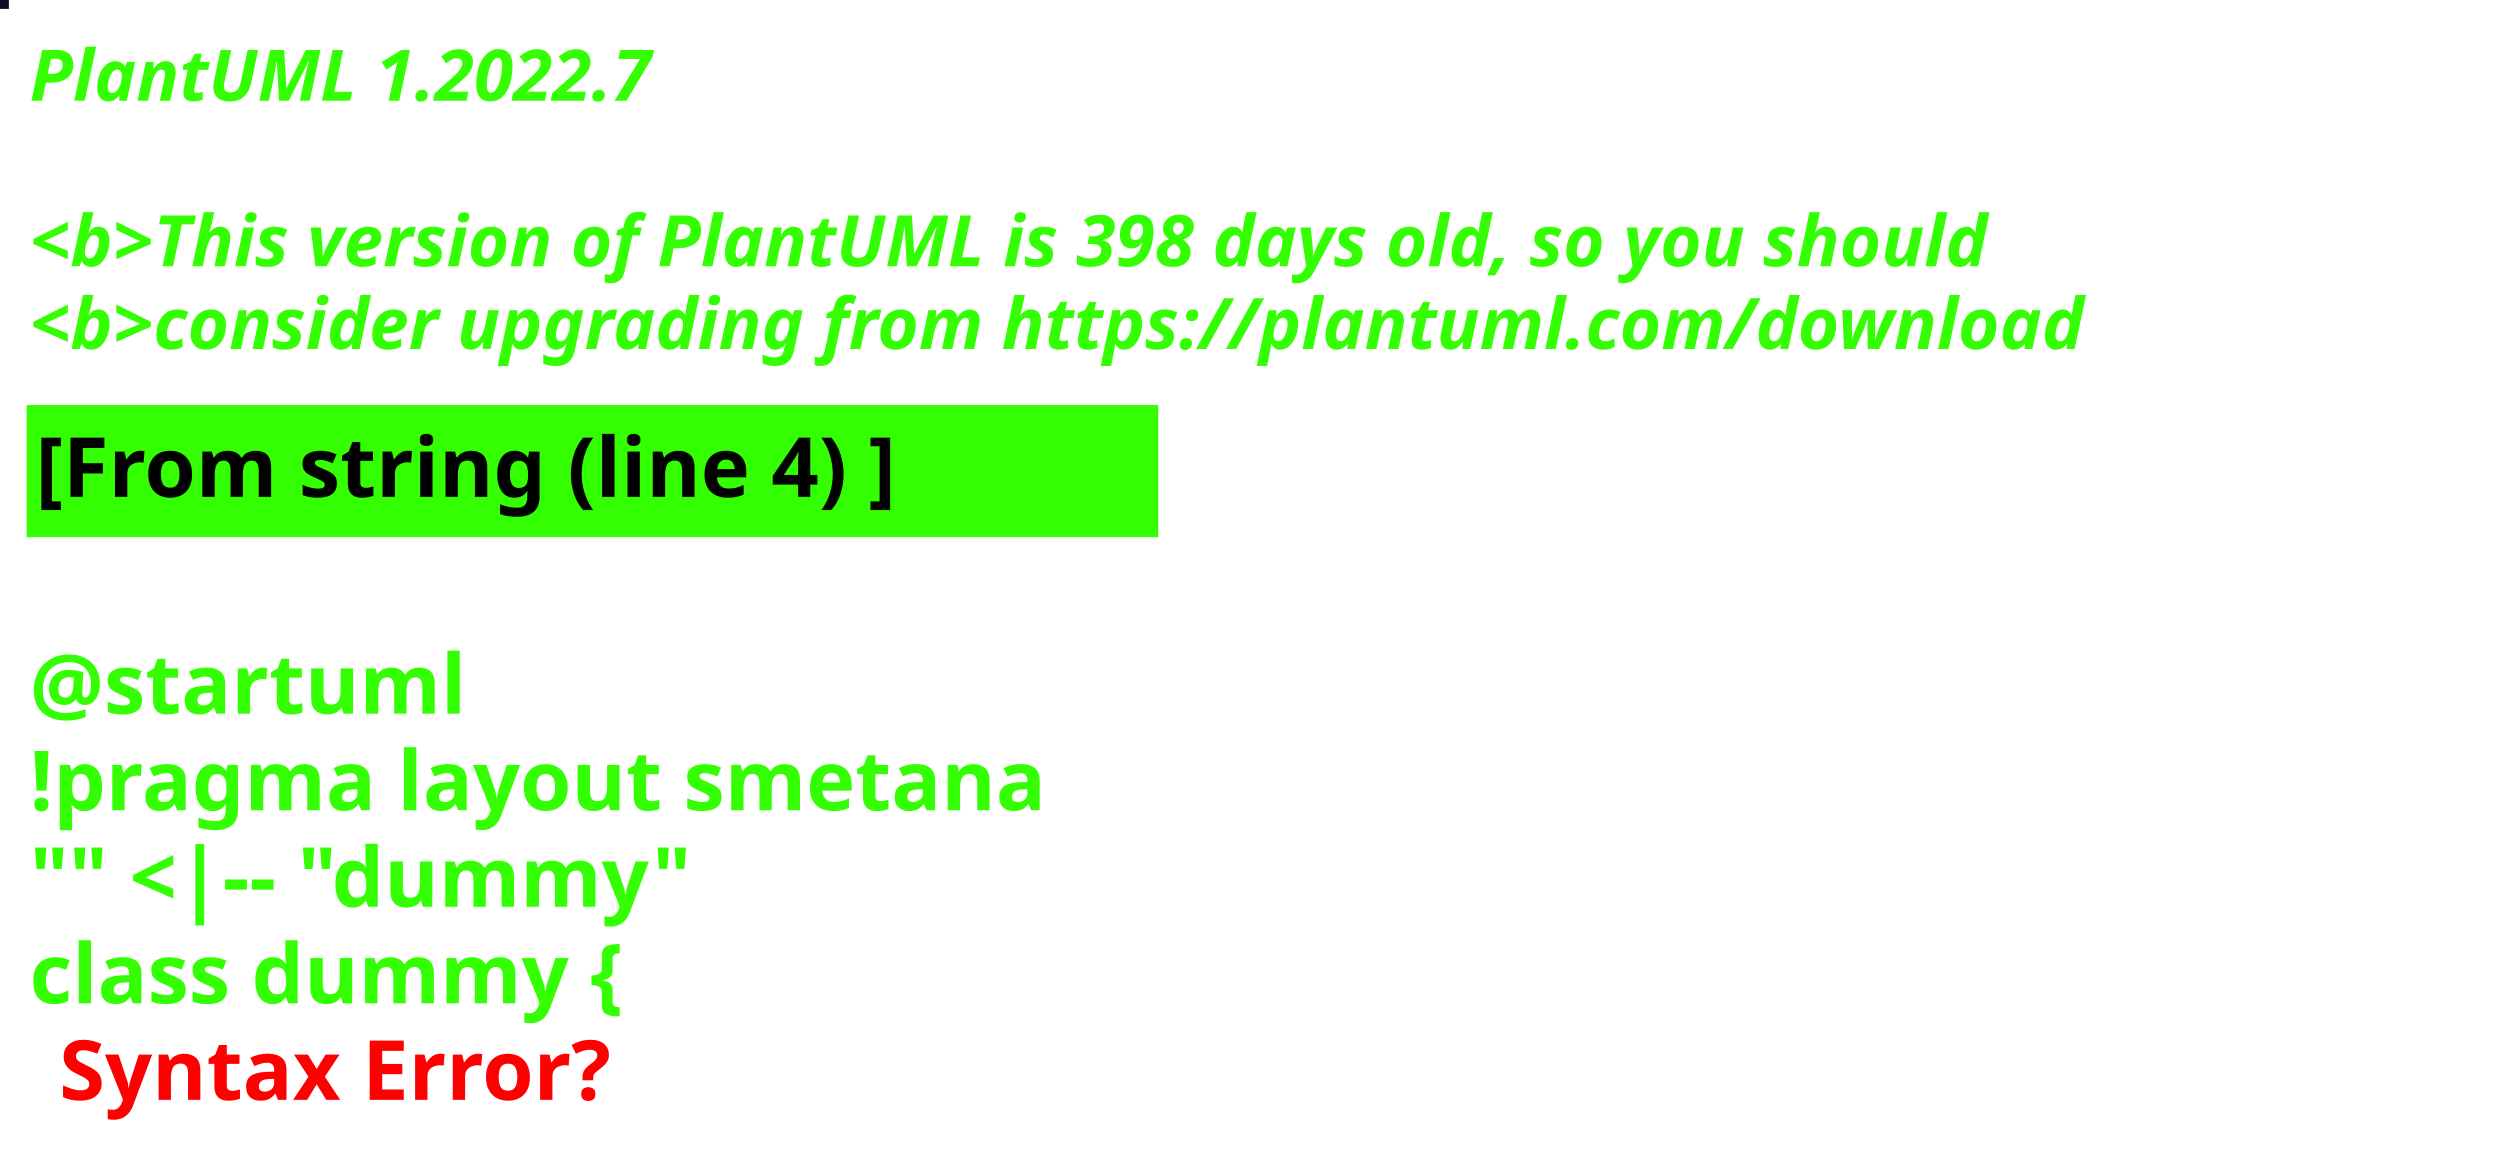
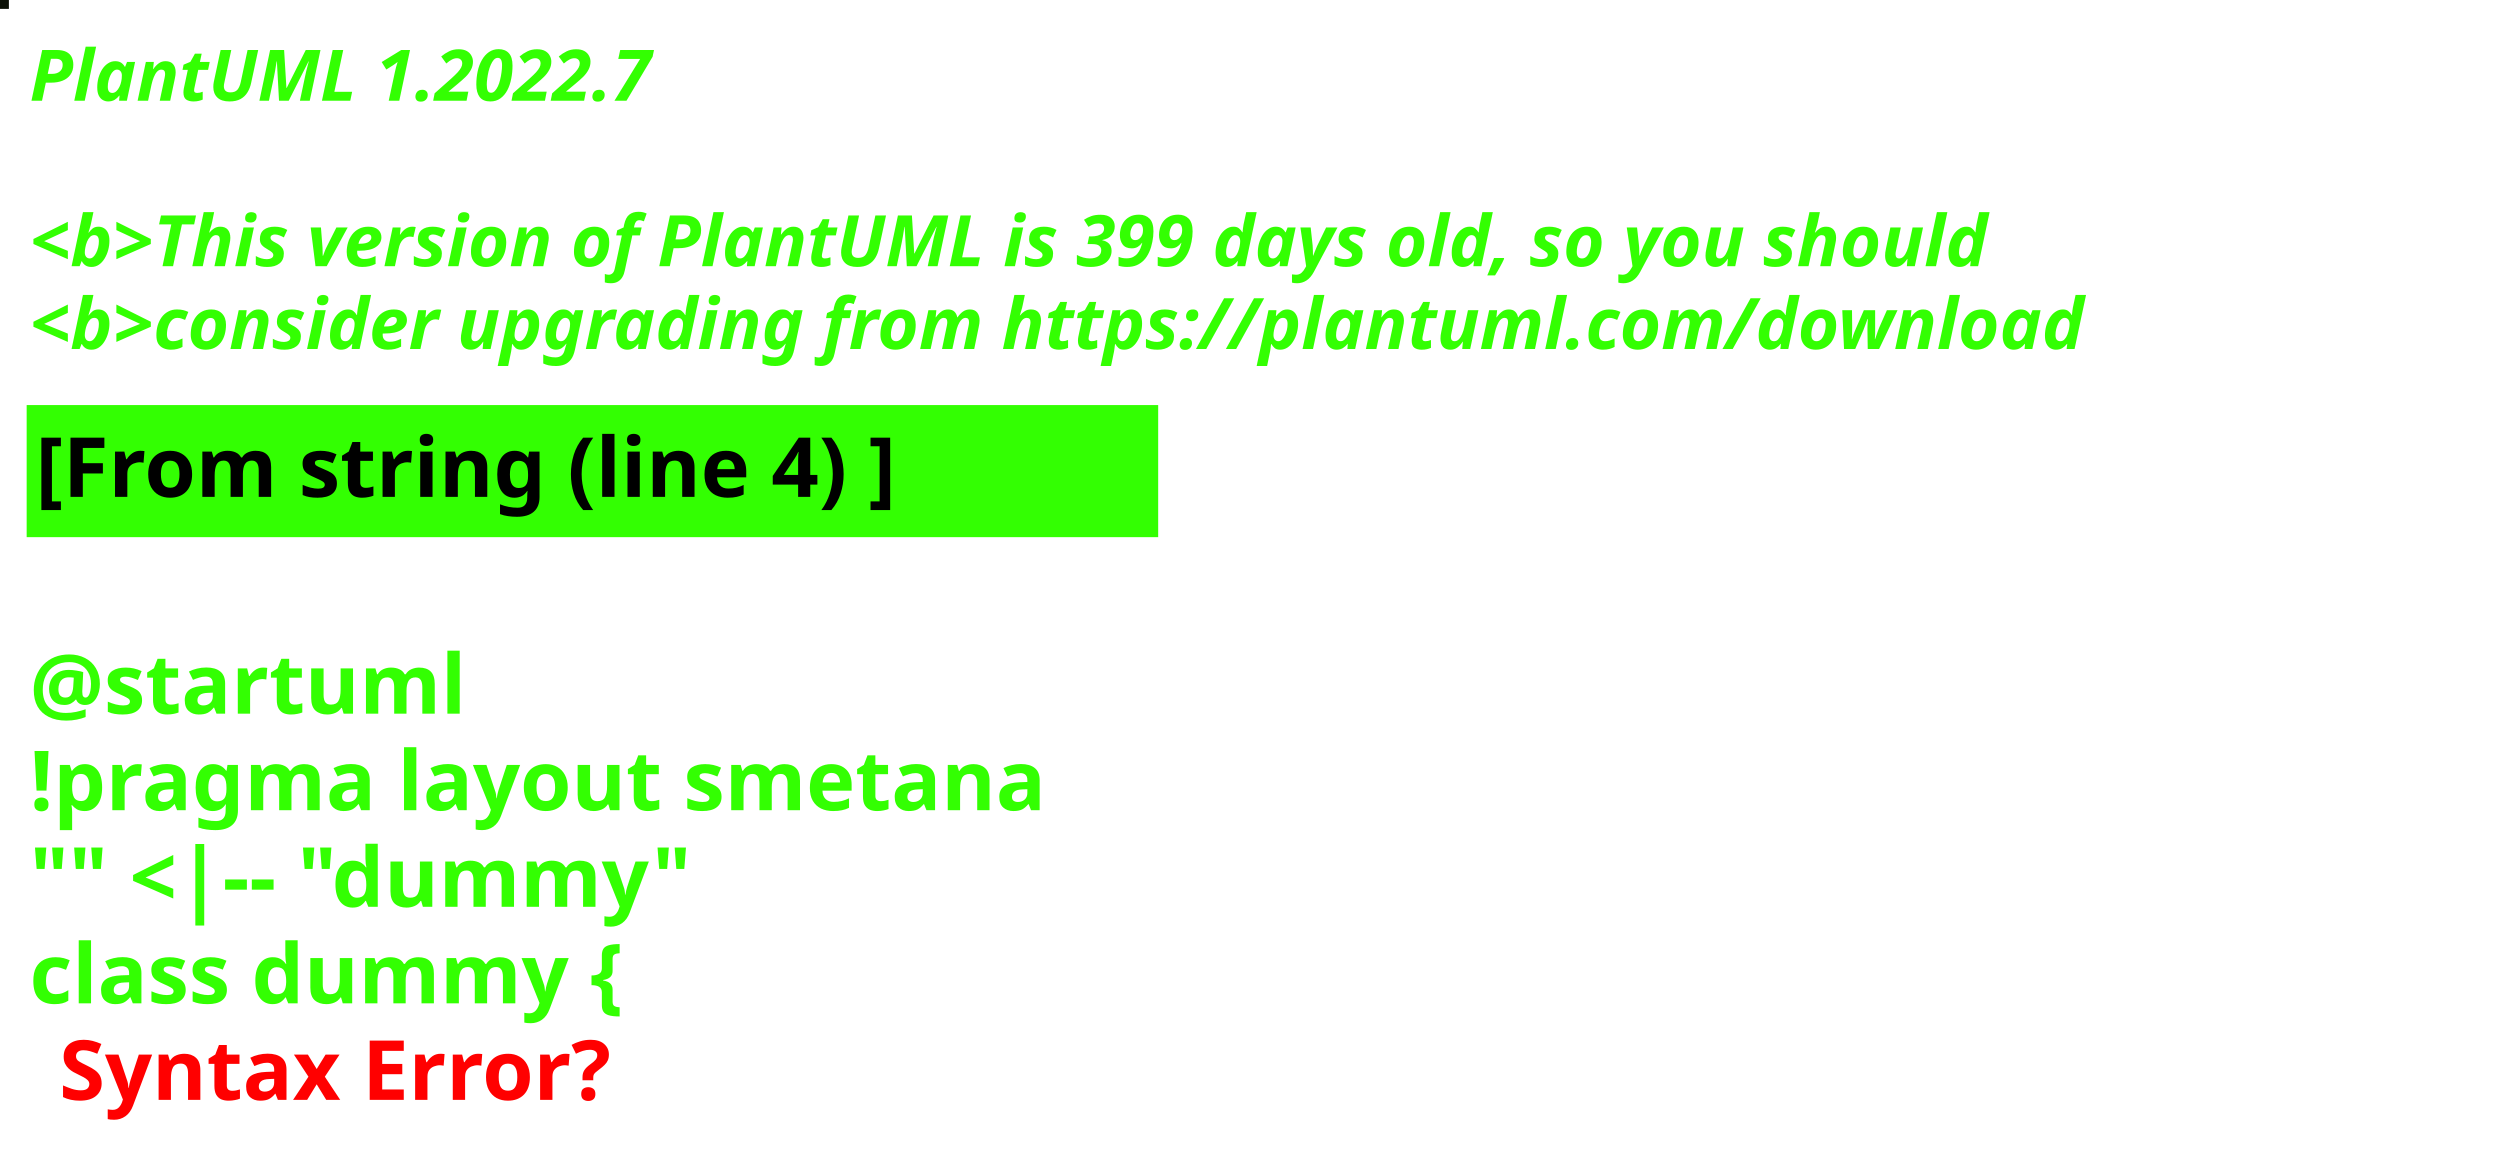
<svg xmlns="http://www.w3.org/2000/svg" contentStyleType="text/css" height="194px" preserveAspectRatio="none" style="width:422px;height:194px;background:#000000;" version="1.1" viewBox="0 0 422 194" width="422px" zoomAndPan="magnify">
  <defs />
  <g>
-     <rect fill="#0F0D21" height="1" style="stroke:#0F0D21;stroke-width:1.0;" width="1" x="0" y="0" />
+     <rect fill="#0B1106" height="1" style="stroke:#0B1106;stroke-width:1.0;" width="1" x="0" y="0" />
    <text fill="#33FF02" font-family="sans-serif" font-size="12" font-style="italic" font-weight="bold" lengthAdjust="spacing" textLength="127" x="5" y="17">PlantUML 1.2022.7</text>
    <text fill="#33FF02" font-family="sans-serif" font-size="12" font-style="italic" font-weight="bold" lengthAdjust="spacing" textLength="4" x="5" y="30.969"> </text>
-     <text fill="#33FF02" font-family="sans-serif" font-size="12" font-style="italic" font-weight="bold" lengthAdjust="spacing" textLength="399" x="5" y="44.938">&lt;b&gt;This version of PlantUML is 398 days old, so you should</text>
+     <text fill="#33FF02" font-family="sans-serif" font-size="12" font-style="italic" font-weight="bold" lengthAdjust="spacing" textLength="399" x="5" y="44.938">&lt;b&gt;This version of PlantUML is 399 days old, so you should</text>
    <text fill="#33FF02" font-family="sans-serif" font-size="12" font-style="italic" font-weight="bold" lengthAdjust="spacing" textLength="408" x="5" y="58.906">&lt;b&gt;consider upgrading from https://plantuml.com/download</text>
    <rect fill="#33FF02" height="21.297" style="stroke:#33FF02;stroke-width:1.0;" width="190" x="5" y="68.875" />
    <text fill="#000000" font-family="sans-serif" font-size="14" font-weight="bold" lengthAdjust="spacing" textLength="168" x="6" y="83.875">[From string (line 4) ]</text>
    <text fill="#33FF02" font-family="sans-serif" font-size="14" font-weight="bold" lengthAdjust="spacing" textLength="5" x="5" y="104.172"> </text>
    <text fill="#33FF02" font-family="sans-serif" font-size="14" font-weight="bold" lengthAdjust="spacing" textLength="79" x="5" y="120.469">@startuml</text>
    <text fill="#33FF02" font-family="sans-serif" font-size="14" font-weight="bold" lengthAdjust="spacing" textLength="190" x="5" y="136.766">!pragma layout smetana</text>
    <text fill="#33FF02" font-family="sans-serif" font-size="14" font-weight="bold" lengthAdjust="spacing" textLength="124" x="5" y="153.062">"" &lt;|-- "dummy"</text>
    <text fill="#33FF02" font-family="sans-serif" font-size="14" font-weight="bold" lengthAdjust="spacing" text-decoration="wavy underline" textLength="117" x="5" y="169.359">class dummy {</text>
    <text fill="#FF0000" font-family="sans-serif" font-size="14" font-weight="bold" lengthAdjust="spacing" textLength="106" x="10" y="185.656">Syntax Error?</text>
  </g>
</svg>
